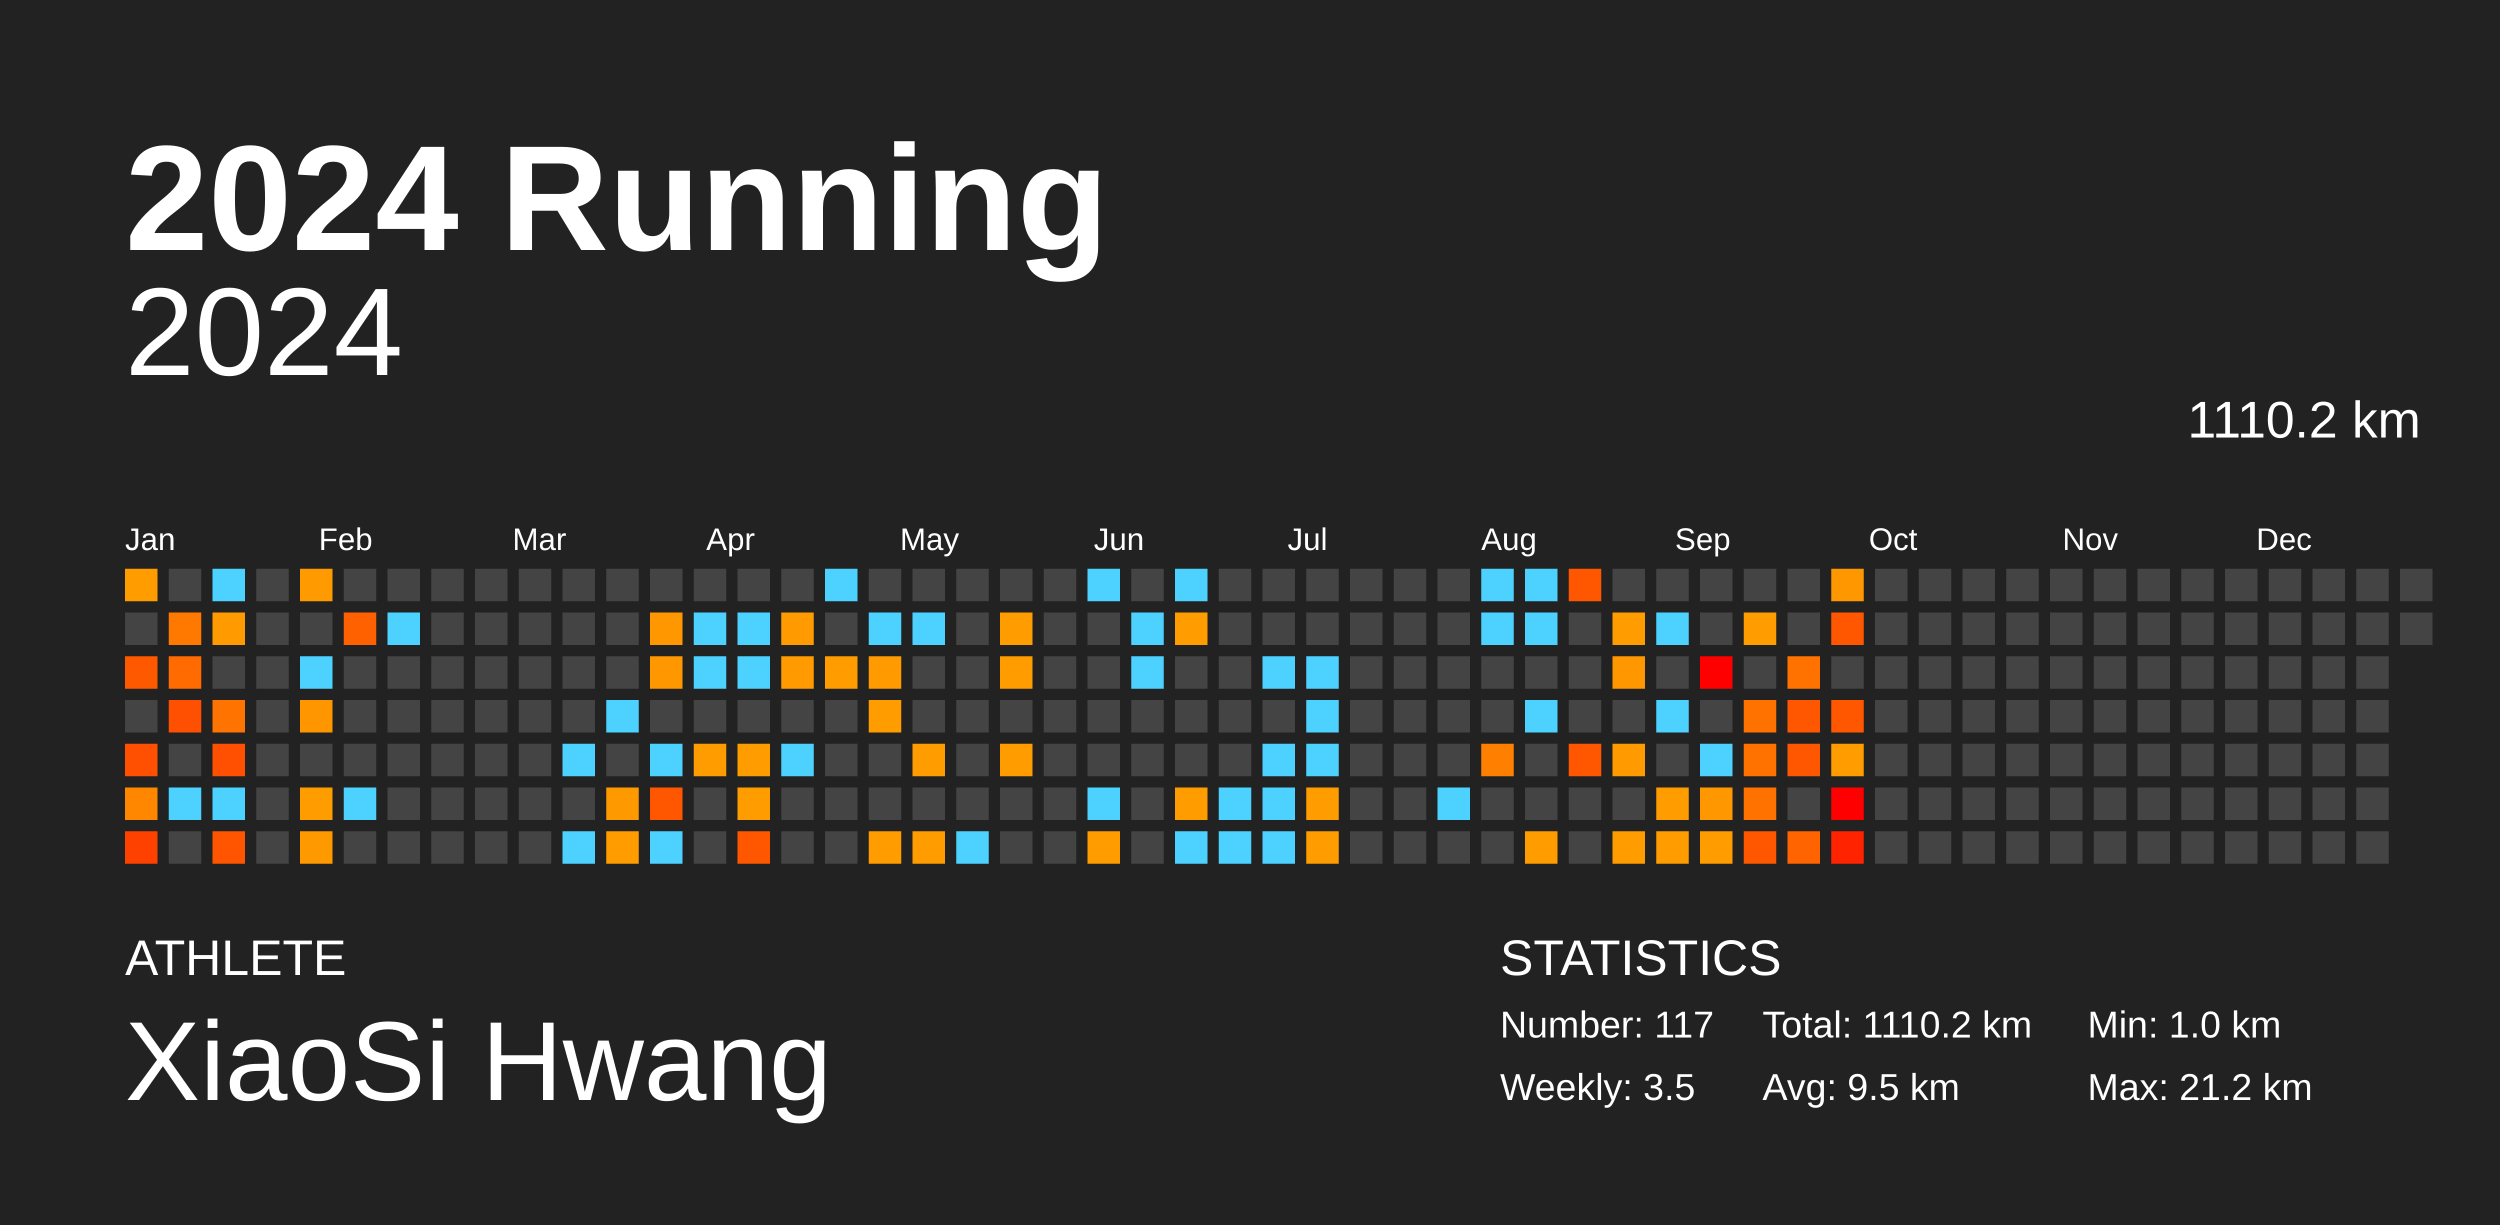
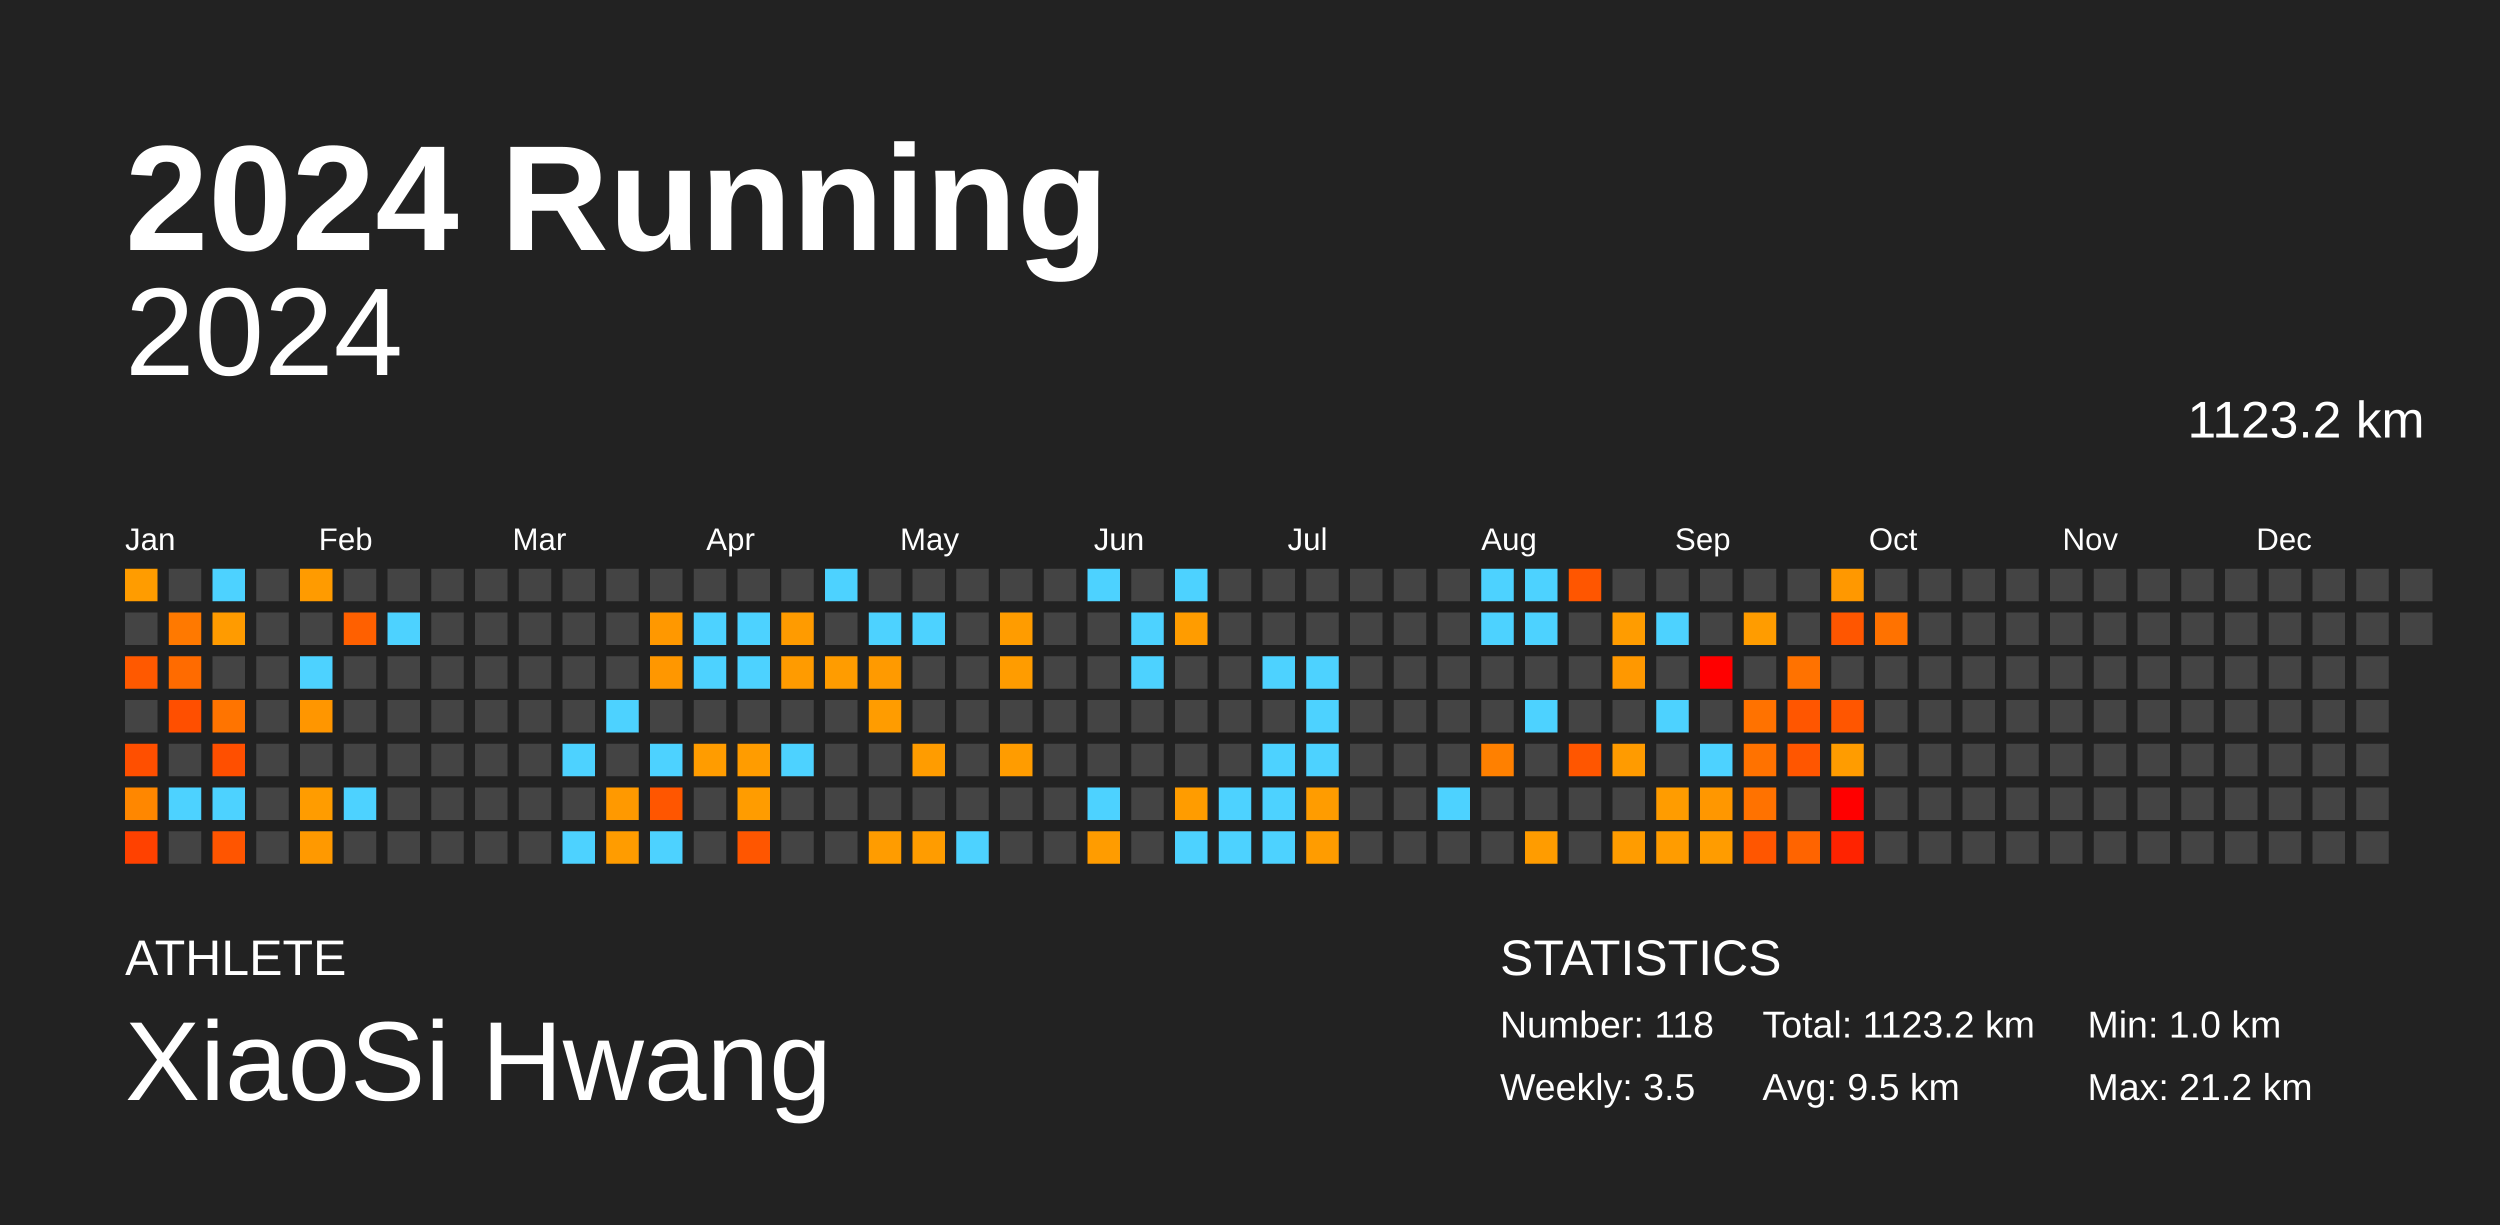
<svg xmlns="http://www.w3.org/2000/svg" baseProfile="full" height="98mm" version="1.1" viewBox="0,0,200,98" width="200mm">
  <defs />
  <rect fill="#222222" height="98" width="200" x="0" y="0" />
  <text fill="#FFFFFF" style="font-size:12px; font-family:Arial; font-weight:bold;" x="10" y="20">2024 Running</text>
  <text fill="#FFFFFF" style="font-size:4px; font-family:Arial" x="10" y="78">ATHLETE</text>
  <text fill="#FFFFFF" style="font-size:9px; font-family:Arial" x="10" y="88">XiaoSi Hwang</text>
  <text fill="#FFFFFF" style="font-size:4px; font-family:Arial" x="120" y="78">STATISTICS</text>
-   <text fill="#FFFFFF" style="font-size:3px; font-family:Arial" x="120" y="83">Number: 117</text>
+   <text fill="#FFFFFF" style="font-size:3px; font-family:Arial" x="120" y="83">Number: 118</text>
  <text fill="#FFFFFF" style="font-size:3px; font-family:Arial" x="120" y="88">Weekly: 3.5</text>
-   <text fill="#FFFFFF" style="font-size:3px; font-family:Arial" x="141" y="83">Total: 1110.2 km</text>
+   <text fill="#FFFFFF" style="font-size:3px; font-family:Arial" x="141" y="83">Total: 1123.2 km</text>
  <text fill="#FFFFFF" style="font-size:3px; font-family:Arial" x="141" y="88">Avg: 9.5 km</text>
  <text fill="#FFFFFF" style="font-size:3px; font-family:Arial" x="167" y="83">Min: 1.0 km</text>
  <text fill="#FFFFFF" style="font-size:3px; font-family:Arial" x="167" y="88">Max: 21.2 km</text>
  <text alignment-baseline="hanging" fill="#FFFFFF" style="font-size:10.0px; font-family:Arial;" x="10" y="30">2024</text>
-   <text alignment-baseline="hanging" fill="#FFFFFF" style="font-size:4.125px; font-family:Arial;" x="175" y="35">1110.2 km</text>
+   <text alignment-baseline="hanging" fill="#FFFFFF" style="font-size:4.125px; font-family:Arial;" x="175" y="35">1123.2 km</text>
  <text fill="#FFFFFF" style="font-size:2.5px; font-family:Arial" x="10.0" y="44">Jan</text>
  <text fill="#FFFFFF" style="font-size:2.5px; font-family:Arial" x="25.5" y="44">Feb</text>
  <text fill="#FFFFFF" style="font-size:2.5px; font-family:Arial" x="41.0" y="44">Mar</text>
  <text fill="#FFFFFF" style="font-size:2.5px; font-family:Arial" x="56.5" y="44">Apr</text>
  <text fill="#FFFFFF" style="font-size:2.5px; font-family:Arial" x="72.0" y="44">May</text>
  <text fill="#FFFFFF" style="font-size:2.5px; font-family:Arial" x="87.5" y="44">Jun</text>
  <text fill="#FFFFFF" style="font-size:2.5px; font-family:Arial" x="103.0" y="44">Jul</text>
  <text fill="#FFFFFF" style="font-size:2.5px; font-family:Arial" x="118.5" y="44">Aug</text>
  <text fill="#FFFFFF" style="font-size:2.5px; font-family:Arial" x="134.0" y="44">Sep</text>
  <text fill="#FFFFFF" style="font-size:2.5px; font-family:Arial" x="149.5" y="44">Oct</text>
  <text fill="#FFFFFF" style="font-size:2.5px; font-family:Arial" x="165.0" y="44">Nov</text>
  <text fill="#FFFFFF" style="font-size:2.5px; font-family:Arial" x="180.5" y="44">Dec</text>
  <rect fill="#ff9c00" height="2.6" width="2.6" x="10.0" y="45.5" />
  <rect fill="#444444" height="2.6" width="2.6" x="10.0" y="49.0" />
  <rect fill="#ff5900" height="2.6" width="2.6" x="10.0" y="52.5" />
  <rect fill="#444444" height="2.6" width="2.6" x="10.0" y="56.0" />
  <rect fill="#ff4f00" height="2.6" width="2.6" x="10.0" y="59.5" />
  <rect fill="#ff8700" height="2.6" width="2.6" x="10.0" y="63.0" />
  <rect fill="#ff4100" height="2.6" width="2.6" x="10.0" y="66.5" />
  <rect fill="#444444" height="2.6" width="2.6" x="13.5" y="45.5" />
  <rect fill="#ff7900" height="2.6" width="2.6" x="13.5" y="49.0" />
  <rect fill="#ff6b00" height="2.6" width="2.6" x="13.5" y="52.5" />
  <rect fill="#ff4f00" height="2.6" width="2.6" x="13.5" y="56.0" />
  <rect fill="#444444" height="2.6" width="2.6" x="13.5" y="59.5" />
  <rect fill="#4dd2ff" height="2.6" width="2.6" x="13.5" y="63.0" />
  <rect fill="#444444" height="2.6" width="2.6" x="13.5" y="66.5" />
  <rect fill="#4dd2ff" height="2.6" width="2.6" x="17.0" y="45.5" />
  <rect fill="#ff9b00" height="2.6" width="2.6" x="17.0" y="49.0" />
  <rect fill="#444444" height="2.6" width="2.6" x="17.0" y="52.5" />
  <rect fill="#ff7400" height="2.6" width="2.6" x="17.0" y="56.0" />
  <rect fill="#ff4f00" height="2.6" width="2.6" x="17.0" y="59.5" />
  <rect fill="#4dd2ff" height="2.6" width="2.6" x="17.0" y="63.0" />
  <rect fill="#ff5500" height="2.6" width="2.6" x="17.0" y="66.5" />
  <rect fill="#444444" height="2.6" width="2.6" x="20.5" y="45.5" />
  <rect fill="#444444" height="2.6" width="2.6" x="20.5" y="49.0" />
  <rect fill="#444444" height="2.6" width="2.6" x="20.5" y="52.5" />
  <rect fill="#444444" height="2.6" width="2.6" x="20.5" y="56.0" />
  <rect fill="#444444" height="2.6" width="2.6" x="20.5" y="59.5" />
  <rect fill="#444444" height="2.6" width="2.6" x="20.5" y="63.0" />
  <rect fill="#444444" height="2.6" width="2.6" x="20.5" y="66.5" />
  <rect fill="#ff9b00" height="2.6" width="2.6" x="24.0" y="45.5" />
  <rect fill="#444444" height="2.6" width="2.6" x="24.0" y="49.0" />
  <rect fill="#4dd2ff" height="2.6" width="2.6" x="24.0" y="52.5" />
  <rect fill="#ff9600" height="2.6" width="2.6" x="24.0" y="56.0" />
  <rect fill="#444444" height="2.6" width="2.6" x="24.0" y="59.5" />
  <rect fill="#ff9c00" height="2.6" width="2.6" x="24.0" y="63.0" />
  <rect fill="#ff9900" height="2.6" width="2.6" x="24.0" y="66.5" />
  <rect fill="#444444" height="2.6" width="2.6" x="27.5" y="45.5" />
  <rect fill="#ff6000" height="2.6" width="2.6" x="27.5" y="49.0" />
  <rect fill="#444444" height="2.6" width="2.6" x="27.5" y="52.5" />
  <rect fill="#444444" height="2.6" width="2.6" x="27.5" y="56.0" />
  <rect fill="#444444" height="2.6" width="2.6" x="27.5" y="59.5" />
  <rect fill="#4dd2ff" height="2.6" width="2.6" x="27.5" y="63.0" />
  <rect fill="#444444" height="2.6" width="2.6" x="27.5" y="66.5" />
  <rect fill="#444444" height="2.6" width="2.6" x="31.0" y="45.5" />
  <rect fill="#4dd2ff" height="2.6" width="2.6" x="31.0" y="49.0" />
  <rect fill="#444444" height="2.6" width="2.6" x="31.0" y="52.5" />
  <rect fill="#444444" height="2.6" width="2.6" x="31.0" y="56.0" />
  <rect fill="#444444" height="2.6" width="2.6" x="31.0" y="59.5" />
  <rect fill="#444444" height="2.6" width="2.6" x="31.0" y="63.0" />
  <rect fill="#444444" height="2.6" width="2.6" x="31.0" y="66.5" />
  <rect fill="#444444" height="2.6" width="2.6" x="34.5" y="45.5" />
  <rect fill="#444444" height="2.6" width="2.6" x="34.5" y="49.0" />
  <rect fill="#444444" height="2.6" width="2.6" x="34.5" y="52.5" />
  <rect fill="#444444" height="2.6" width="2.6" x="34.5" y="56.0" />
  <rect fill="#444444" height="2.6" width="2.6" x="34.5" y="59.5" />
  <rect fill="#444444" height="2.6" width="2.6" x="34.5" y="63.0" />
  <rect fill="#444444" height="2.6" width="2.6" x="34.5" y="66.5" />
  <rect fill="#444444" height="2.6" width="2.6" x="38.0" y="45.5" />
  <rect fill="#444444" height="2.6" width="2.6" x="38.0" y="49.0" />
  <rect fill="#444444" height="2.6" width="2.6" x="38.0" y="52.5" />
  <rect fill="#444444" height="2.6" width="2.6" x="38.0" y="56.0" />
  <rect fill="#444444" height="2.6" width="2.6" x="38.0" y="59.5" />
  <rect fill="#444444" height="2.6" width="2.6" x="38.0" y="63.0" />
  <rect fill="#444444" height="2.6" width="2.6" x="38.0" y="66.5" />
  <rect fill="#444444" height="2.6" width="2.6" x="41.5" y="45.5" />
  <rect fill="#444444" height="2.6" width="2.6" x="41.5" y="49.0" />
  <rect fill="#444444" height="2.6" width="2.6" x="41.5" y="52.5" />
  <rect fill="#444444" height="2.6" width="2.6" x="41.5" y="56.0" />
  <rect fill="#444444" height="2.6" width="2.6" x="41.5" y="59.5" />
  <rect fill="#444444" height="2.6" width="2.6" x="41.5" y="63.0" />
  <rect fill="#444444" height="2.6" width="2.6" x="41.5" y="66.5" />
  <rect fill="#444444" height="2.6" width="2.6" x="45.0" y="45.5" />
  <rect fill="#444444" height="2.6" width="2.6" x="45.0" y="49.0" />
  <rect fill="#444444" height="2.6" width="2.6" x="45.0" y="52.5" />
  <rect fill="#444444" height="2.6" width="2.6" x="45.0" y="56.0" />
  <rect fill="#4dd2ff" height="2.6" width="2.6" x="45.0" y="59.5" />
  <rect fill="#444444" height="2.6" width="2.6" x="45.0" y="63.0" />
  <rect fill="#4dd2ff" height="2.6" width="2.6" x="45.0" y="66.5" />
  <rect fill="#444444" height="2.6" width="2.6" x="48.5" y="45.5" />
  <rect fill="#444444" height="2.6" width="2.6" x="48.5" y="49.0" />
  <rect fill="#444444" height="2.6" width="2.6" x="48.5" y="52.5" />
  <rect fill="#4dd2ff" height="2.6" width="2.6" x="48.5" y="56.0" />
  <rect fill="#444444" height="2.6" width="2.6" x="48.5" y="59.5" />
  <rect fill="#ff9900" height="2.6" width="2.6" x="48.5" y="63.0" />
  <rect fill="#ff9c00" height="2.6" width="2.6" x="48.5" y="66.5" />
  <rect fill="#444444" height="2.6" width="2.6" x="52.0" y="45.5" />
  <rect fill="#ff9800" height="2.6" width="2.6" x="52.0" y="49.0" />
  <rect fill="#ff9700" height="2.6" width="2.6" x="52.0" y="52.5" />
  <rect fill="#444444" height="2.6" width="2.6" x="52.0" y="56.0" />
  <rect fill="#4dd2ff" height="2.6" width="2.6" x="52.0" y="59.5" />
  <rect fill="#ff5600" height="2.6" width="2.6" x="52.0" y="63.0" />
  <rect fill="#4dd2ff" height="2.6" width="2.6" x="52.0" y="66.5" />
  <rect fill="#444444" height="2.6" width="2.6" x="55.5" y="45.5" />
  <rect fill="#4dd2ff" height="2.6" width="2.6" x="55.5" y="49.0" />
  <rect fill="#4dd2ff" height="2.6" width="2.6" x="55.5" y="52.5" />
  <rect fill="#444444" height="2.6" width="2.6" x="55.5" y="56.0" />
  <rect fill="#ff9c00" height="2.6" width="2.6" x="55.5" y="59.5" />
  <rect fill="#444444" height="2.6" width="2.6" x="55.5" y="63.0" />
  <rect fill="#444444" height="2.6" width="2.6" x="55.5" y="66.5" />
  <rect fill="#444444" height="2.6" width="2.6" x="59.0" y="45.5" />
  <rect fill="#4dd2ff" height="2.6" width="2.6" x="59.0" y="49.0" />
  <rect fill="#4dd2ff" height="2.6" width="2.6" x="59.0" y="52.5" />
  <rect fill="#444444" height="2.6" width="2.6" x="59.0" y="56.0" />
  <rect fill="#ff9c00" height="2.6" width="2.6" x="59.0" y="59.5" />
  <rect fill="#ff9c00" height="2.6" width="2.6" x="59.0" y="63.0" />
  <rect fill="#ff5600" height="2.6" width="2.6" x="59.0" y="66.5" />
  <rect fill="#444444" height="2.6" width="2.6" x="62.5" y="45.5" />
  <rect fill="#ff9b00" height="2.6" width="2.6" x="62.5" y="49.0" />
  <rect fill="#ff9b00" height="2.6" width="2.6" x="62.5" y="52.5" />
  <rect fill="#444444" height="2.6" width="2.6" x="62.5" y="56.0" />
  <rect fill="#4dd2ff" height="2.6" width="2.6" x="62.5" y="59.5" />
  <rect fill="#444444" height="2.6" width="2.6" x="62.5" y="63.0" />
  <rect fill="#444444" height="2.6" width="2.6" x="62.5" y="66.5" />
  <rect fill="#4dd2ff" height="2.6" width="2.6" x="66.0" y="45.5" />
  <rect fill="#444444" height="2.6" width="2.6" x="66.0" y="49.0" />
  <rect fill="#ff9c00" height="2.6" width="2.6" x="66.0" y="52.5" />
  <rect fill="#444444" height="2.6" width="2.6" x="66.0" y="56.0" />
  <rect fill="#444444" height="2.6" width="2.6" x="66.0" y="59.5" />
  <rect fill="#444444" height="2.6" width="2.6" x="66.0" y="63.0" />
  <rect fill="#444444" height="2.6" width="2.6" x="66.0" y="66.5" />
  <rect fill="#444444" height="2.6" width="2.6" x="69.5" y="45.5" />
  <rect fill="#4dd2ff" height="2.6" width="2.6" x="69.5" y="49.0" />
  <rect fill="#ff9a00" height="2.6" width="2.6" x="69.5" y="52.5" />
  <rect fill="#ff9c00" height="2.6" width="2.6" x="69.5" y="56.0" />
  <rect fill="#444444" height="2.6" width="2.6" x="69.5" y="59.5" />
  <rect fill="#444444" height="2.6" width="2.6" x="69.5" y="63.0" />
  <rect fill="#ff9c00" height="2.6" width="2.6" x="69.5" y="66.5" />
  <rect fill="#444444" height="2.6" width="2.6" x="73.0" y="45.5" />
  <rect fill="#4dd2ff" height="2.6" width="2.6" x="73.0" y="49.0" />
  <rect fill="#444444" height="2.6" width="2.6" x="73.0" y="52.5" />
  <rect fill="#444444" height="2.6" width="2.6" x="73.0" y="56.0" />
  <rect fill="#ff9c00" height="2.6" width="2.6" x="73.0" y="59.5" />
  <rect fill="#444444" height="2.6" width="2.6" x="73.0" y="63.0" />
  <rect fill="#ff9c00" height="2.6" width="2.6" x="73.0" y="66.5" />
  <rect fill="#444444" height="2.6" width="2.6" x="76.5" y="45.5" />
  <rect fill="#444444" height="2.6" width="2.6" x="76.5" y="49.0" />
  <rect fill="#444444" height="2.6" width="2.6" x="76.5" y="52.5" />
  <rect fill="#444444" height="2.6" width="2.6" x="76.5" y="56.0" />
  <rect fill="#444444" height="2.6" width="2.6" x="76.5" y="59.5" />
  <rect fill="#444444" height="2.6" width="2.6" x="76.5" y="63.0" />
  <rect fill="#4dd2ff" height="2.6" width="2.6" x="76.5" y="66.5" />
  <rect fill="#444444" height="2.6" width="2.6" x="80.0" y="45.5" />
  <rect fill="#ff9c00" height="2.6" width="2.6" x="80.0" y="49.0" />
  <rect fill="#ff9c00" height="2.6" width="2.6" x="80.0" y="52.5" />
  <rect fill="#444444" height="2.6" width="2.6" x="80.0" y="56.0" />
  <rect fill="#ff9c00" height="2.6" width="2.6" x="80.0" y="59.5" />
  <rect fill="#444444" height="2.6" width="2.6" x="80.0" y="63.0" />
  <rect fill="#444444" height="2.6" width="2.6" x="80.0" y="66.5" />
  <rect fill="#444444" height="2.6" width="2.6" x="83.5" y="45.5" />
  <rect fill="#444444" height="2.6" width="2.6" x="83.5" y="49.0" />
  <rect fill="#444444" height="2.6" width="2.6" x="83.5" y="52.5" />
  <rect fill="#444444" height="2.6" width="2.6" x="83.5" y="56.0" />
  <rect fill="#444444" height="2.6" width="2.6" x="83.5" y="59.5" />
  <rect fill="#444444" height="2.6" width="2.6" x="83.5" y="63.0" />
  <rect fill="#444444" height="2.6" width="2.6" x="83.5" y="66.5" />
  <rect fill="#4dd2ff" height="2.6" width="2.6" x="87.0" y="45.5" />
  <rect fill="#444444" height="2.6" width="2.6" x="87.0" y="49.0" />
  <rect fill="#444444" height="2.6" width="2.6" x="87.0" y="52.5" />
  <rect fill="#444444" height="2.6" width="2.6" x="87.0" y="56.0" />
  <rect fill="#444444" height="2.6" width="2.6" x="87.0" y="59.5" />
  <rect fill="#4dd2ff" height="2.6" width="2.6" x="87.0" y="63.0" />
  <rect fill="#ff9c00" height="2.6" width="2.6" x="87.0" y="66.5" />
  <rect fill="#444444" height="2.6" width="2.6" x="90.5" y="45.5" />
  <rect fill="#4dd2ff" height="2.6" width="2.6" x="90.5" y="49.0" />
  <rect fill="#4dd2ff" height="2.6" width="2.6" x="90.5" y="52.5" />
  <rect fill="#444444" height="2.6" width="2.6" x="90.5" y="56.0" />
  <rect fill="#444444" height="2.6" width="2.6" x="90.5" y="59.5" />
  <rect fill="#444444" height="2.6" width="2.6" x="90.5" y="63.0" />
  <rect fill="#444444" height="2.6" width="2.6" x="90.5" y="66.5" />
  <rect fill="#4dd2ff" height="2.6" width="2.6" x="94.0" y="45.5" />
  <rect fill="#ff9c00" height="2.6" width="2.6" x="94.0" y="49.0" />
  <rect fill="#444444" height="2.6" width="2.6" x="94.0" y="52.5" />
  <rect fill="#444444" height="2.6" width="2.6" x="94.0" y="56.0" />
  <rect fill="#444444" height="2.6" width="2.6" x="94.0" y="59.5" />
  <rect fill="#ff9c00" height="2.6" width="2.6" x="94.0" y="63.0" />
  <rect fill="#4dd2ff" height="2.6" width="2.6" x="94.0" y="66.5" />
  <rect fill="#444444" height="2.6" width="2.6" x="97.5" y="45.5" />
  <rect fill="#444444" height="2.6" width="2.6" x="97.5" y="49.0" />
  <rect fill="#444444" height="2.6" width="2.6" x="97.5" y="52.5" />
  <rect fill="#444444" height="2.6" width="2.6" x="97.5" y="56.0" />
  <rect fill="#444444" height="2.6" width="2.6" x="97.5" y="59.5" />
  <rect fill="#4dd2ff" height="2.6" width="2.6" x="97.5" y="63.0" />
  <rect fill="#4dd2ff" height="2.6" width="2.6" x="97.5" y="66.5" />
  <rect fill="#444444" height="2.6" width="2.6" x="101.0" y="45.5" />
  <rect fill="#444444" height="2.6" width="2.6" x="101.0" y="49.0" />
  <rect fill="#4dd2ff" height="2.6" width="2.6" x="101.0" y="52.5" />
  <rect fill="#444444" height="2.6" width="2.6" x="101.0" y="56.0" />
  <rect fill="#4dd2ff" height="2.6" width="2.6" x="101.0" y="59.5" />
  <rect fill="#4dd2ff" height="2.6" width="2.6" x="101.0" y="63.0" />
  <rect fill="#4dd2ff" height="2.6" width="2.6" x="101.0" y="66.5" />
  <rect fill="#444444" height="2.6" width="2.6" x="104.5" y="45.5" />
  <rect fill="#444444" height="2.6" width="2.6" x="104.5" y="49.0" />
  <rect fill="#4dd2ff" height="2.6" width="2.6" x="104.5" y="52.5" />
  <rect fill="#4dd2ff" height="2.6" width="2.6" x="104.5" y="56.0" />
  <rect fill="#4dd2ff" height="2.6" width="2.6" x="104.5" y="59.5" />
  <rect fill="#ff9c00" height="2.6" width="2.6" x="104.5" y="63.0" />
  <rect fill="#ff9c00" height="2.6" width="2.6" x="104.5" y="66.5" />
  <rect fill="#444444" height="2.6" width="2.6" x="108.0" y="45.5" />
  <rect fill="#444444" height="2.6" width="2.6" x="108.0" y="49.0" />
  <rect fill="#444444" height="2.6" width="2.6" x="108.0" y="52.5" />
  <rect fill="#444444" height="2.6" width="2.6" x="108.0" y="56.0" />
  <rect fill="#444444" height="2.6" width="2.6" x="108.0" y="59.5" />
  <rect fill="#444444" height="2.6" width="2.6" x="108.0" y="63.0" />
  <rect fill="#444444" height="2.6" width="2.6" x="108.0" y="66.5" />
  <rect fill="#444444" height="2.6" width="2.6" x="111.5" y="45.5" />
  <rect fill="#444444" height="2.6" width="2.6" x="111.5" y="49.0" />
  <rect fill="#444444" height="2.6" width="2.6" x="111.5" y="52.5" />
  <rect fill="#444444" height="2.6" width="2.6" x="111.5" y="56.0" />
  <rect fill="#444444" height="2.6" width="2.6" x="111.5" y="59.5" />
  <rect fill="#444444" height="2.6" width="2.6" x="111.5" y="63.0" />
  <rect fill="#444444" height="2.6" width="2.6" x="111.5" y="66.5" />
  <rect fill="#444444" height="2.6" width="2.6" x="115.0" y="45.5" />
  <rect fill="#444444" height="2.6" width="2.6" x="115.0" y="49.0" />
  <rect fill="#444444" height="2.6" width="2.6" x="115.0" y="52.5" />
  <rect fill="#444444" height="2.6" width="2.6" x="115.0" y="56.0" />
  <rect fill="#444444" height="2.6" width="2.6" x="115.0" y="59.5" />
  <rect fill="#4dd2ff" height="2.6" width="2.6" x="115.0" y="63.0" />
  <rect fill="#444444" height="2.6" width="2.6" x="115.0" y="66.5" />
  <rect fill="#4dd2ff" height="2.6" width="2.6" x="118.5" y="45.5" />
  <rect fill="#4dd2ff" height="2.6" width="2.6" x="118.5" y="49.0" />
  <rect fill="#444444" height="2.6" width="2.6" x="118.5" y="52.5" />
  <rect fill="#444444" height="2.6" width="2.6" x="118.5" y="56.0" />
  <rect fill="#ff8000" height="2.6" width="2.6" x="118.5" y="59.5" />
  <rect fill="#444444" height="2.6" width="2.6" x="118.5" y="63.0" />
  <rect fill="#444444" height="2.6" width="2.6" x="118.5" y="66.5" />
  <rect fill="#4dd2ff" height="2.6" width="2.6" x="122.0" y="45.5" />
  <rect fill="#4dd2ff" height="2.6" width="2.6" x="122.0" y="49.0" />
  <rect fill="#444444" height="2.6" width="2.6" x="122.0" y="52.5" />
  <rect fill="#4dd2ff" height="2.6" width="2.6" x="122.0" y="56.0" />
  <rect fill="#444444" height="2.6" width="2.6" x="122.0" y="59.5" />
  <rect fill="#444444" height="2.6" width="2.6" x="122.0" y="63.0" />
  <rect fill="#ff9c00" height="2.6" width="2.6" x="122.0" y="66.5" />
  <rect fill="#ff5600" height="2.6" width="2.6" x="125.5" y="45.5" />
  <rect fill="#444444" height="2.6" width="2.6" x="125.5" y="49.0" />
  <rect fill="#444444" height="2.6" width="2.6" x="125.5" y="52.5" />
  <rect fill="#444444" height="2.6" width="2.6" x="125.5" y="56.0" />
  <rect fill="#ff5600" height="2.6" width="2.6" x="125.5" y="59.5" />
  <rect fill="#444444" height="2.6" width="2.6" x="125.5" y="63.0" />
  <rect fill="#444444" height="2.6" width="2.6" x="125.5" y="66.5" />
  <rect fill="#444444" height="2.6" width="2.6" x="129.0" y="45.5" />
  <rect fill="#ff9c00" height="2.6" width="2.6" x="129.0" y="49.0" />
  <rect fill="#ff9800" height="2.6" width="2.6" x="129.0" y="52.5" />
  <rect fill="#444444" height="2.6" width="2.6" x="129.0" y="56.0" />
  <rect fill="#ff9b00" height="2.6" width="2.6" x="129.0" y="59.5" />
  <rect fill="#444444" height="2.6" width="2.6" x="129.0" y="63.0" />
  <rect fill="#ff9c00" height="2.6" width="2.6" x="129.0" y="66.5" />
  <rect fill="#444444" height="2.6" width="2.6" x="132.5" y="45.5" />
  <rect fill="#4dd2ff" height="2.6" width="2.6" x="132.5" y="49.0" />
  <rect fill="#444444" height="2.6" width="2.6" x="132.5" y="52.5" />
  <rect fill="#4dd2ff" height="2.6" width="2.6" x="132.5" y="56.0" />
  <rect fill="#444444" height="2.6" width="2.6" x="132.5" y="59.5" />
  <rect fill="#ff9c00" height="2.6" width="2.6" x="132.5" y="63.0" />
  <rect fill="#ff9c00" height="2.6" width="2.6" x="132.5" y="66.5" />
  <rect fill="#444444" height="2.6" width="2.6" x="136.0" y="45.5" />
  <rect fill="#444444" height="2.6" width="2.6" x="136.0" y="49.0" />
  <rect fill="red" height="2.6" width="2.6" x="136.0" y="52.5" />
  <rect fill="#444444" height="2.6" width="2.6" x="136.0" y="56.0" />
  <rect fill="#4dd2ff" height="2.6" width="2.6" x="136.0" y="59.5" />
  <rect fill="#ff9700" height="2.6" width="2.6" x="136.0" y="63.0" />
  <rect fill="#ff9c00" height="2.6" width="2.6" x="136.0" y="66.5" />
  <rect fill="#444444" height="2.6" width="2.6" x="139.5" y="45.5" />
  <rect fill="#ff9c00" height="2.6" width="2.6" x="139.5" y="49.0" />
  <rect fill="#444444" height="2.6" width="2.6" x="139.5" y="52.5" />
  <rect fill="#ff7200" height="2.6" width="2.6" x="139.5" y="56.0" />
  <rect fill="#ff7200" height="2.6" width="2.6" x="139.5" y="59.5" />
  <rect fill="#ff7200" height="2.6" width="2.6" x="139.5" y="63.0" />
  <rect fill="#ff5600" height="2.6" width="2.6" x="139.5" y="66.5" />
  <rect fill="#444444" height="2.6" width="2.6" x="143.0" y="45.5" />
  <rect fill="#444444" height="2.6" width="2.6" x="143.0" y="49.0" />
  <rect fill="#ff7200" height="2.6" width="2.6" x="143.0" y="52.5" />
  <rect fill="#ff5600" height="2.6" width="2.6" x="143.0" y="56.0" />
  <rect fill="#ff5600" height="2.6" width="2.6" x="143.0" y="59.5" />
  <rect fill="#444444" height="2.6" width="2.6" x="143.0" y="63.0" />
  <rect fill="#ff6400" height="2.6" width="2.6" x="143.0" y="66.5" />
  <rect fill="#ff9800" height="2.6" width="2.6" x="146.5" y="45.5" />
  <rect fill="#ff5600" height="2.6" width="2.6" x="146.5" y="49.0" />
  <rect fill="#444444" height="2.6" width="2.6" x="146.5" y="52.5" />
  <rect fill="#ff5600" height="2.6" width="2.6" x="146.5" y="56.0" />
  <rect fill="#ff9c00" height="2.6" width="2.6" x="146.5" y="59.5" />
  <rect fill="red" height="2.6" width="2.6" x="146.5" y="63.0" />
  <rect fill="#ff2300" height="2.6" width="2.6" x="146.5" y="66.5" />
  <rect fill="#444444" height="2.6" width="2.6" x="150.0" y="45.5" />
-   <rect fill="#444444" height="2.6" width="2.6" x="150.0" y="49.0" />
+   <rect fill="#ff7200" height="2.6" width="2.6" x="150.0" y="49.0" />
  <rect fill="#444444" height="2.6" width="2.6" x="150.0" y="52.5" />
  <rect fill="#444444" height="2.6" width="2.6" x="150.0" y="56.0" />
  <rect fill="#444444" height="2.6" width="2.6" x="150.0" y="59.5" />
  <rect fill="#444444" height="2.6" width="2.6" x="150.0" y="63.0" />
  <rect fill="#444444" height="2.6" width="2.6" x="150.0" y="66.5" />
  <rect fill="#444444" height="2.6" width="2.6" x="153.5" y="45.5" />
  <rect fill="#444444" height="2.6" width="2.6" x="153.5" y="49.0" />
  <rect fill="#444444" height="2.6" width="2.6" x="153.5" y="52.5" />
  <rect fill="#444444" height="2.6" width="2.6" x="153.5" y="56.0" />
  <rect fill="#444444" height="2.6" width="2.6" x="153.5" y="59.5" />
  <rect fill="#444444" height="2.6" width="2.6" x="153.5" y="63.0" />
  <rect fill="#444444" height="2.6" width="2.6" x="153.5" y="66.5" />
  <rect fill="#444444" height="2.6" width="2.6" x="157.0" y="45.5" />
  <rect fill="#444444" height="2.6" width="2.6" x="157.0" y="49.0" />
  <rect fill="#444444" height="2.6" width="2.6" x="157.0" y="52.5" />
  <rect fill="#444444" height="2.6" width="2.6" x="157.0" y="56.0" />
  <rect fill="#444444" height="2.6" width="2.6" x="157.0" y="59.5" />
  <rect fill="#444444" height="2.6" width="2.6" x="157.0" y="63.0" />
  <rect fill="#444444" height="2.6" width="2.6" x="157.0" y="66.5" />
  <rect fill="#444444" height="2.6" width="2.6" x="160.5" y="45.5" />
  <rect fill="#444444" height="2.6" width="2.6" x="160.5" y="49.0" />
  <rect fill="#444444" height="2.6" width="2.6" x="160.5" y="52.5" />
  <rect fill="#444444" height="2.6" width="2.6" x="160.5" y="56.0" />
  <rect fill="#444444" height="2.6" width="2.6" x="160.5" y="59.5" />
  <rect fill="#444444" height="2.6" width="2.6" x="160.5" y="63.0" />
  <rect fill="#444444" height="2.6" width="2.6" x="160.5" y="66.5" />
  <rect fill="#444444" height="2.6" width="2.6" x="164.0" y="45.5" />
  <rect fill="#444444" height="2.6" width="2.6" x="164.0" y="49.0" />
  <rect fill="#444444" height="2.6" width="2.6" x="164.0" y="52.5" />
  <rect fill="#444444" height="2.6" width="2.6" x="164.0" y="56.0" />
  <rect fill="#444444" height="2.6" width="2.6" x="164.0" y="59.5" />
  <rect fill="#444444" height="2.6" width="2.6" x="164.0" y="63.0" />
  <rect fill="#444444" height="2.6" width="2.6" x="164.0" y="66.5" />
  <rect fill="#444444" height="2.6" width="2.6" x="167.5" y="45.5" />
  <rect fill="#444444" height="2.6" width="2.6" x="167.5" y="49.0" />
  <rect fill="#444444" height="2.6" width="2.6" x="167.5" y="52.5" />
  <rect fill="#444444" height="2.6" width="2.6" x="167.5" y="56.0" />
  <rect fill="#444444" height="2.6" width="2.6" x="167.5" y="59.5" />
  <rect fill="#444444" height="2.6" width="2.6" x="167.5" y="63.0" />
  <rect fill="#444444" height="2.6" width="2.6" x="167.5" y="66.5" />
  <rect fill="#444444" height="2.6" width="2.6" x="171.0" y="45.5" />
  <rect fill="#444444" height="2.6" width="2.6" x="171.0" y="49.0" />
  <rect fill="#444444" height="2.6" width="2.6" x="171.0" y="52.5" />
  <rect fill="#444444" height="2.6" width="2.6" x="171.0" y="56.0" />
  <rect fill="#444444" height="2.6" width="2.6" x="171.0" y="59.5" />
  <rect fill="#444444" height="2.6" width="2.6" x="171.0" y="63.0" />
  <rect fill="#444444" height="2.6" width="2.6" x="171.0" y="66.5" />
  <rect fill="#444444" height="2.6" width="2.6" x="174.5" y="45.5" />
  <rect fill="#444444" height="2.6" width="2.6" x="174.5" y="49.0" />
  <rect fill="#444444" height="2.6" width="2.6" x="174.5" y="52.5" />
  <rect fill="#444444" height="2.6" width="2.6" x="174.5" y="56.0" />
  <rect fill="#444444" height="2.6" width="2.6" x="174.5" y="59.5" />
  <rect fill="#444444" height="2.6" width="2.6" x="174.5" y="63.0" />
  <rect fill="#444444" height="2.6" width="2.6" x="174.5" y="66.5" />
  <rect fill="#444444" height="2.6" width="2.6" x="178.0" y="45.5" />
  <rect fill="#444444" height="2.6" width="2.6" x="178.0" y="49.0" />
  <rect fill="#444444" height="2.6" width="2.6" x="178.0" y="52.5" />
  <rect fill="#444444" height="2.6" width="2.6" x="178.0" y="56.0" />
  <rect fill="#444444" height="2.6" width="2.6" x="178.0" y="59.5" />
  <rect fill="#444444" height="2.6" width="2.6" x="178.0" y="63.0" />
  <rect fill="#444444" height="2.6" width="2.6" x="178.0" y="66.5" />
  <rect fill="#444444" height="2.6" width="2.6" x="181.5" y="45.5" />
  <rect fill="#444444" height="2.6" width="2.6" x="181.5" y="49.0" />
  <rect fill="#444444" height="2.6" width="2.6" x="181.5" y="52.5" />
  <rect fill="#444444" height="2.6" width="2.6" x="181.5" y="56.0" />
  <rect fill="#444444" height="2.6" width="2.6" x="181.5" y="59.5" />
  <rect fill="#444444" height="2.6" width="2.6" x="181.5" y="63.0" />
  <rect fill="#444444" height="2.6" width="2.6" x="181.5" y="66.5" />
  <rect fill="#444444" height="2.6" width="2.6" x="185.0" y="45.5" />
  <rect fill="#444444" height="2.6" width="2.6" x="185.0" y="49.0" />
  <rect fill="#444444" height="2.6" width="2.6" x="185.0" y="52.5" />
  <rect fill="#444444" height="2.6" width="2.6" x="185.0" y="56.0" />
  <rect fill="#444444" height="2.6" width="2.6" x="185.0" y="59.5" />
  <rect fill="#444444" height="2.6" width="2.6" x="185.0" y="63.0" />
  <rect fill="#444444" height="2.6" width="2.6" x="185.0" y="66.5" />
  <rect fill="#444444" height="2.6" width="2.6" x="188.5" y="45.5" />
  <rect fill="#444444" height="2.6" width="2.6" x="188.5" y="49.0" />
  <rect fill="#444444" height="2.6" width="2.6" x="188.5" y="52.5" />
  <rect fill="#444444" height="2.6" width="2.6" x="188.5" y="56.0" />
  <rect fill="#444444" height="2.6" width="2.6" x="188.5" y="59.5" />
  <rect fill="#444444" height="2.6" width="2.6" x="188.5" y="63.0" />
  <rect fill="#444444" height="2.6" width="2.6" x="188.5" y="66.5" />
  <rect fill="#444444" height="2.6" width="2.6" x="192.0" y="45.5" />
  <rect fill="#444444" height="2.6" width="2.6" x="192.0" y="49.0" />
</svg>
